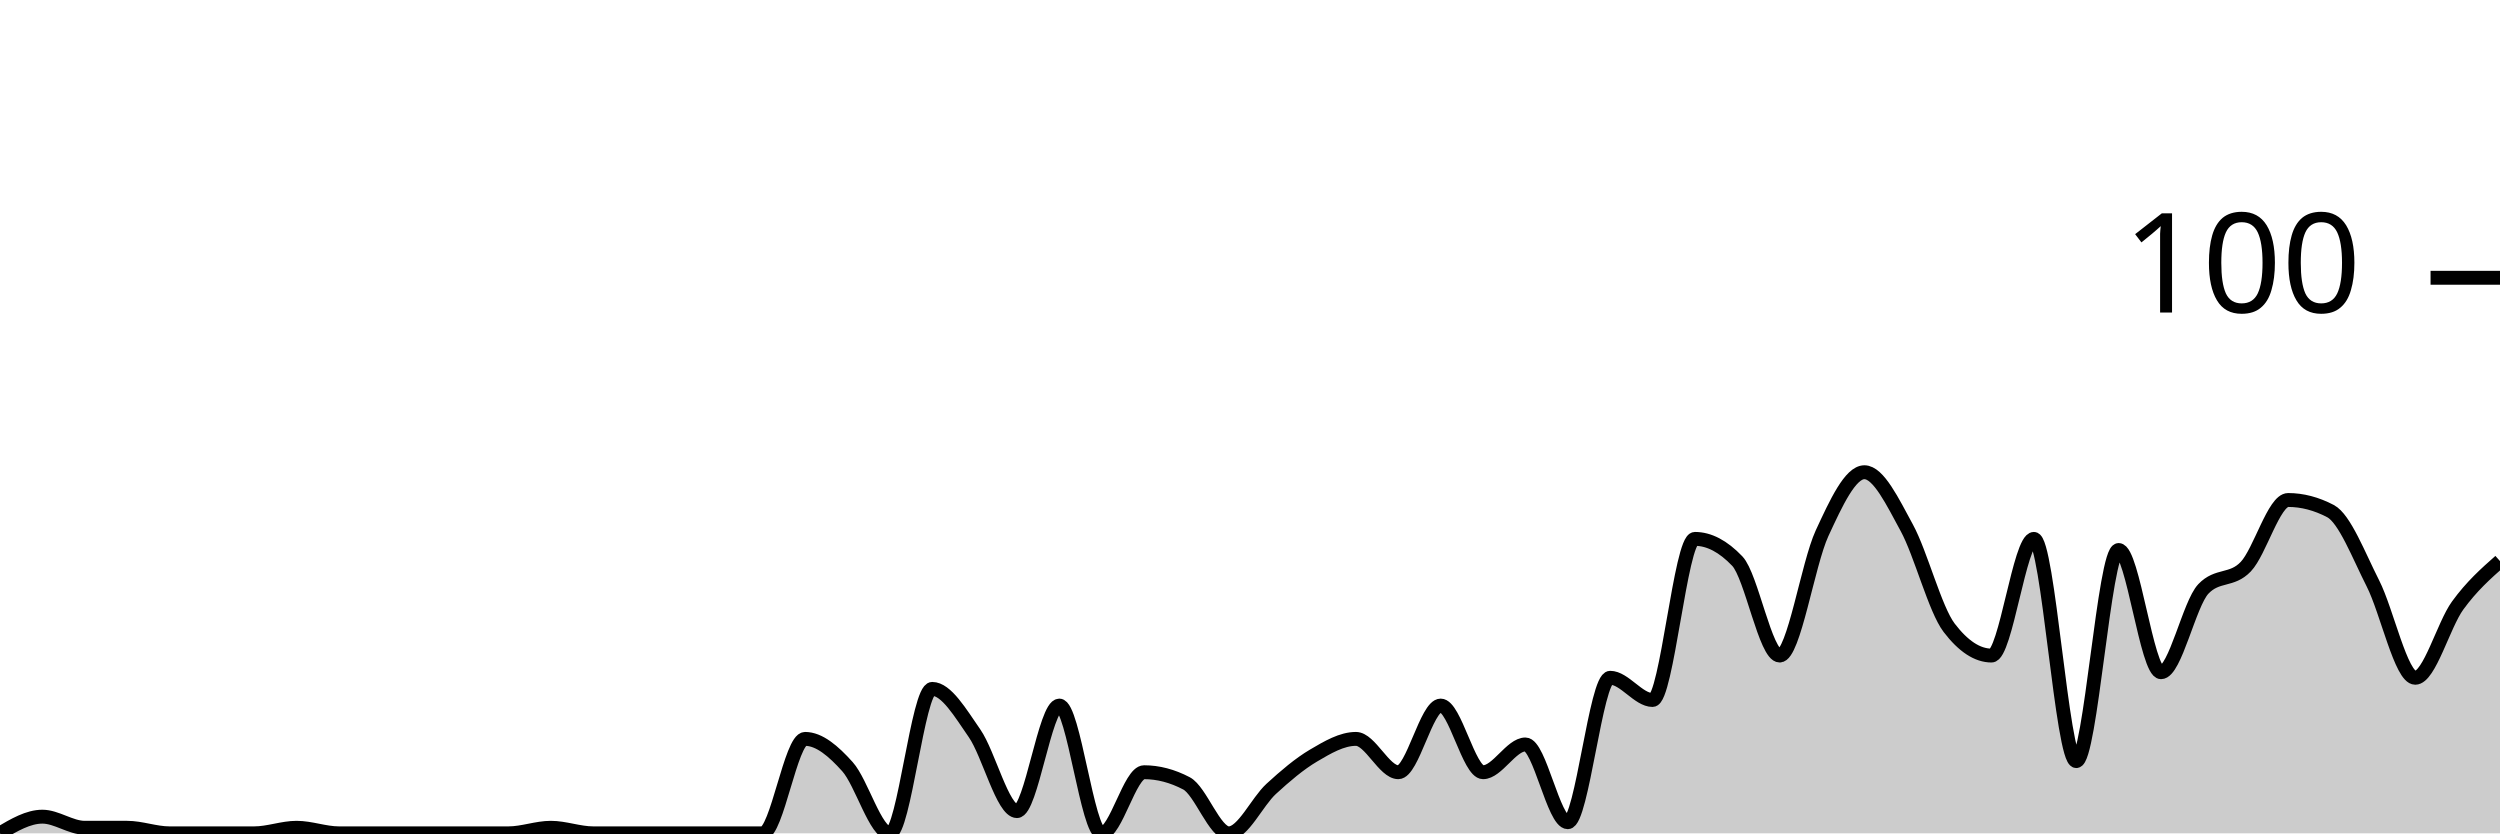
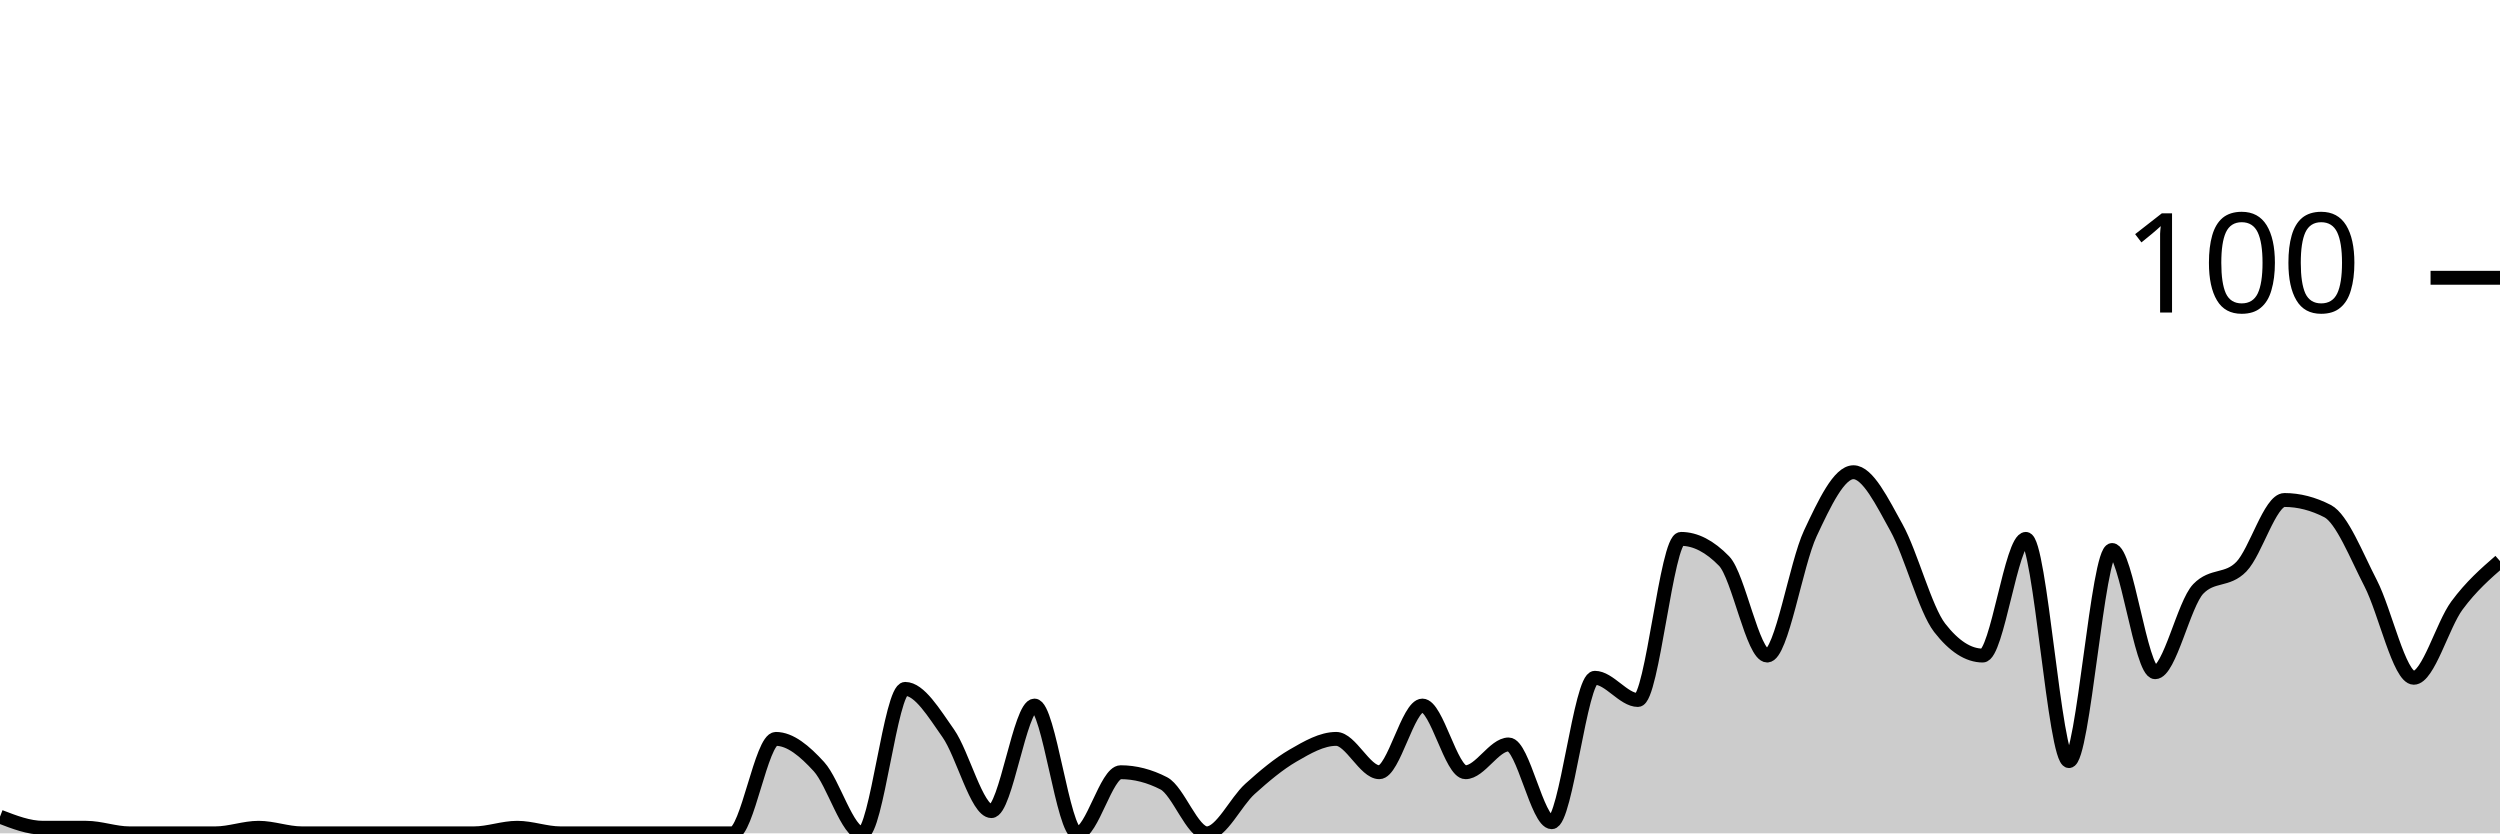
<svg xmlns="http://www.w3.org/2000/svg" viewBox="0 0 180 60">
  <g transform="translate(0,20)">
-     <path class="area" fill="rgba(0, 0, 0, 0.2)" d="M0,40C1.017,39.4,2.034,38.8,3.051,38.8C4.068,38.8,5.085,39.6,6.102,39.6C7.119,39.6,8.136,39.6,9.153,39.6C10.169,39.6,11.186,40,12.203,40C13.22,40,14.237,40,15.254,40C16.271,40,17.288,40,18.305,40C19.322,40,20.339,39.6,21.356,39.6C22.373,39.6,23.39,40,24.407,40C25.424,40,26.441,40,27.458,40C28.475,40,29.492,40,30.508,40C31.525,40,32.542,40,33.559,40C34.576,40,35.593,40,36.61,40C37.627,40,38.644,39.6,39.661,39.6C40.678,39.6,41.695,40,42.712,40C43.729,40,44.746,40,45.763,40C46.78,40,47.797,40,48.814,40C49.831,40,50.847,40,51.864,40C52.881,40,53.898,40,54.915,40C55.932,40,56.949,33.2,57.966,33.2C58.983,33.2,60,34.067,61.017,35.2C62.034,36.333,63.051,40,64.068,40C65.085,40,66.102,29.6,67.119,29.6C68.136,29.6,69.153,31.333,70.169,32.8C71.186,34.267,72.203,38.4,73.22,38.4C74.237,38.4,75.254,30.8,76.271,30.8C77.288,30.8,78.305,40,79.322,40C80.339,40,81.356,35.6,82.373,35.6C83.39,35.6,84.407,35.867,85.424,36.4C86.441,36.933,87.458,40,88.475,40C89.492,40,90.508,37.733,91.525,36.8C92.542,35.867,93.559,35,94.576,34.4C95.593,33.8,96.61,33.2,97.627,33.2C98.644,33.2,99.661,35.6,100.678,35.6C101.695,35.6,102.712,30.8,103.729,30.8C104.746,30.8,105.763,35.6,106.78,35.6C107.797,35.6,108.814,33.6,109.831,33.6C110.847,33.6,111.864,39.2,112.881,39.2C113.898,39.2,114.915,28.8,115.932,28.8C116.949,28.8,117.966,30.4,118.983,30.4C120,30.4,121.017,18.8,122.034,18.8C123.051,18.8,124.068,19.333,125.085,20.4C126.102,21.467,127.119,27.2,128.136,27.2C129.153,27.2,130.169,20.6,131.186,18.4C132.203,16.2,133.22,14,134.237,14C135.254,14,136.271,16.133,137.288,18C138.305,19.867,139.322,23.867,140.339,25.2C141.356,26.533,142.373,27.2,143.39,27.2C144.407,27.2,145.424,18.8,146.441,18.8C147.458,18.8,148.475,34.8,149.492,34.8C150.508,34.8,151.525,19.6,152.542,19.6C153.559,19.6,154.576,28.4,155.593,28.4C156.61,28.4,157.627,23.467,158.644,22.4C159.661,21.333,160.678,21.867,161.695,20.8C162.712,19.733,163.729,16,164.746,16C165.763,16,166.78,16.267,167.797,16.8C168.814,17.333,169.831,20,170.847,22C171.864,24,172.881,28.8,173.898,28.8C174.915,28.8,175.932,25,176.949,23.6C177.966,22.2,178.983,21.3,180,20.4L180,40C178.983,40,177.966,40,176.949,40C175.932,40,174.915,40,173.898,40C172.881,40,171.864,40,170.847,40C169.831,40,168.814,40,167.797,40C166.78,40,165.763,40,164.746,40C163.729,40,162.712,40,161.695,40C160.678,40,159.661,40,158.644,40C157.627,40,156.61,40,155.593,40C154.576,40,153.559,40,152.542,40C151.525,40,150.508,40,149.492,40C148.475,40,147.458,40,146.441,40C145.424,40,144.407,40,143.39,40C142.373,40,141.356,40,140.339,40C139.322,40,138.305,40,137.288,40C136.271,40,135.254,40,134.237,40C133.22,40,132.203,40,131.186,40C130.169,40,129.153,40,128.136,40C127.119,40,126.102,40,125.085,40C124.068,40,123.051,40,122.034,40C121.017,40,120,40,118.983,40C117.966,40,116.949,40,115.932,40C114.915,40,113.898,40,112.881,40C111.864,40,110.847,40,109.831,40C108.814,40,107.797,40,106.78,40C105.763,40,104.746,40,103.729,40C102.712,40,101.695,40,100.678,40C99.661,40,98.644,40,97.627,40C96.61,40,95.593,40,94.576,40C93.559,40,92.542,40,91.525,40C90.508,40,89.492,40,88.475,40C87.458,40,86.441,40,85.424,40C84.407,40,83.39,40,82.373,40C81.356,40,80.339,40,79.322,40C78.305,40,77.288,40,76.271,40C75.254,40,74.237,40,73.22,40C72.203,40,71.186,40,70.169,40C69.153,40,68.136,40,67.119,40C66.102,40,65.085,40,64.068,40C63.051,40,62.034,40,61.017,40C60,40,58.983,40,57.966,40C56.949,40,55.932,40,54.915,40C53.898,40,52.881,40,51.864,40C50.847,40,49.831,40,48.814,40C47.797,40,46.78,40,45.763,40C44.746,40,43.729,40,42.712,40C41.695,40,40.678,40,39.661,40C38.644,40,37.627,40,36.61,40C35.593,40,34.576,40,33.559,40C32.542,40,31.525,40,30.508,40C29.492,40,28.475,40,27.458,40C26.441,40,25.424,40,24.407,40C23.39,40,22.373,40,21.356,40C20.339,40,19.322,40,18.305,40C17.288,40,16.271,40,15.254,40C14.237,40,13.22,40,12.203,40C11.186,40,10.169,40,9.153,40C8.136,40,7.119,40,6.102,40C5.085,40,4.068,40,3.051,40C2.034,40,1.017,40,0,40Z" />
-     <path class="line" stroke="black" fill="none" d="M0,40C1.017,39.4,2.034,38.8,3.051,38.8C4.068,38.8,5.085,39.6,6.102,39.6C7.119,39.6,8.136,39.6,9.153,39.6C10.169,39.6,11.186,40,12.203,40C13.22,40,14.237,40,15.254,40C16.271,40,17.288,40,18.305,40C19.322,40,20.339,39.6,21.356,39.6C22.373,39.6,23.39,40,24.407,40C25.424,40,26.441,40,27.458,40C28.475,40,29.492,40,30.508,40C31.525,40,32.542,40,33.559,40C34.576,40,35.593,40,36.61,40C37.627,40,38.644,39.6,39.661,39.6C40.678,39.6,41.695,40,42.712,40C43.729,40,44.746,40,45.763,40C46.78,40,47.797,40,48.814,40C49.831,40,50.847,40,51.864,40C52.881,40,53.898,40,54.915,40C55.932,40,56.949,33.2,57.966,33.2C58.983,33.2,60,34.067,61.017,35.2C62.034,36.333,63.051,40,64.068,40C65.085,40,66.102,29.6,67.119,29.6C68.136,29.6,69.153,31.333,70.169,32.8C71.186,34.267,72.203,38.4,73.22,38.4C74.237,38.4,75.254,30.8,76.271,30.8C77.288,30.8,78.305,40,79.322,40C80.339,40,81.356,35.6,82.373,35.6C83.39,35.6,84.407,35.867,85.424,36.4C86.441,36.933,87.458,40,88.475,40C89.492,40,90.508,37.733,91.525,36.8C92.542,35.867,93.559,35,94.576,34.4C95.593,33.8,96.61,33.2,97.627,33.2C98.644,33.2,99.661,35.6,100.678,35.6C101.695,35.6,102.712,30.8,103.729,30.8C104.746,30.8,105.763,35.6,106.78,35.6C107.797,35.6,108.814,33.6,109.831,33.6C110.847,33.6,111.864,39.2,112.881,39.2C113.898,39.2,114.915,28.8,115.932,28.8C116.949,28.8,117.966,30.4,118.983,30.4C120,30.4,121.017,18.8,122.034,18.8C123.051,18.8,124.068,19.333,125.085,20.4C126.102,21.467,127.119,27.2,128.136,27.2C129.153,27.2,130.169,20.6,131.186,18.4C132.203,16.2,133.22,14,134.237,14C135.254,14,136.271,16.133,137.288,18C138.305,19.867,139.322,23.867,140.339,25.2C141.356,26.533,142.373,27.2,143.39,27.2C144.407,27.2,145.424,18.8,146.441,18.8C147.458,18.8,148.475,34.8,149.492,34.8C150.508,34.8,151.525,19.6,152.542,19.6C153.559,19.6,154.576,28.4,155.593,28.4C156.61,28.4,157.627,23.467,158.644,22.4C159.661,21.333,160.678,21.867,161.695,20.8C162.712,19.733,163.729,16,164.746,16C165.763,16,166.78,16.267,167.797,16.8C168.814,17.333,169.831,20,170.847,22C171.864,24,172.881,28.8,173.898,28.8C174.915,28.8,175.932,25,176.949,23.6C177.966,22.2,178.983,21.3,180,20.4" />
+     <path class="area" fill="rgba(0, 0, 0, 0.2)" d="M0,38.8C1.034,39.2,2.069,39.6,3.103,39.6C4.138,39.6,5.172,39.6,6.207,39.6C7.241,39.6,8.276,40,9.31,40C10.345,40,11.379,40,12.414,40C13.448,40,14.483,40,15.517,40C16.552,40,17.586,39.6,18.621,39.6C19.655,39.6,20.69,40,21.724,40C22.759,40,23.793,40,24.828,40C25.862,40,26.897,40,27.931,40C28.966,40,30,40,31.034,40C32.069,40,33.103,40,34.138,40C35.172,40,36.207,39.6,37.241,39.6C38.276,39.6,39.31,40,40.345,40C41.379,40,42.414,40,43.448,40C44.483,40,45.517,40,46.552,40C47.586,40,48.621,40,49.655,40C50.69,40,51.724,40,52.759,40C53.793,40,54.828,33.2,55.862,33.2C56.897,33.2,57.931,34.067,58.966,35.2C60,36.333,61.034,40,62.069,40C63.103,40,64.138,29.6,65.172,29.6C66.207,29.6,67.241,31.333,68.276,32.8C69.31,34.267,70.345,38.4,71.379,38.4C72.414,38.4,73.448,30.8,74.483,30.8C75.517,30.8,76.552,40,77.586,40C78.621,40,79.655,35.6,80.69,35.6C81.724,35.6,82.759,35.867,83.793,36.4C84.828,36.933,85.862,40,86.897,40C87.931,40,88.966,37.733,90,36.8C91.034,35.867,92.069,35,93.103,34.4C94.138,33.8,95.172,33.2,96.207,33.2C97.241,33.2,98.276,35.6,99.31,35.6C100.345,35.6,101.379,30.8,102.414,30.8C103.448,30.8,104.483,35.6,105.517,35.6C106.552,35.6,107.586,33.6,108.621,33.6C109.655,33.6,110.69,39.2,111.724,39.2C112.759,39.2,113.793,28.8,114.828,28.8C115.862,28.8,116.897,30.4,117.931,30.4C118.966,30.4,120,18.8,121.034,18.8C122.069,18.8,123.103,19.333,124.138,20.4C125.172,21.467,126.207,27.2,127.241,27.2C128.276,27.2,129.31,20.6,130.345,18.4C131.379,16.2,132.414,14,133.448,14C134.483,14,135.517,16.133,136.552,18C137.586,19.867,138.621,23.867,139.655,25.2C140.69,26.533,141.724,27.2,142.759,27.2C143.793,27.2,144.828,18.8,145.862,18.8C146.897,18.8,147.931,34.8,148.966,34.8C150,34.8,151.034,19.6,152.069,19.6C153.103,19.6,154.138,28.4,155.172,28.4C156.207,28.4,157.241,23.467,158.276,22.4C159.31,21.333,160.345,21.867,161.379,20.8C162.414,19.733,163.448,16,164.483,16C165.517,16,166.552,16.267,167.586,16.8C168.621,17.333,169.655,20,170.69,22C171.724,24,172.759,28.8,173.793,28.8C174.828,28.8,175.862,25,176.897,23.6C177.931,22.2,178.966,21.3,180,20.4L180,40C178.966,40,177.931,40,176.897,40C175.862,40,174.828,40,173.793,40C172.759,40,171.724,40,170.69,40C169.655,40,168.621,40,167.586,40C166.552,40,165.517,40,164.483,40C163.448,40,162.414,40,161.379,40C160.345,40,159.31,40,158.276,40C157.241,40,156.207,40,155.172,40C154.138,40,153.103,40,152.069,40C151.034,40,150,40,148.966,40C147.931,40,146.897,40,145.862,40C144.828,40,143.793,40,142.759,40C141.724,40,140.69,40,139.655,40C138.621,40,137.586,40,136.552,40C135.517,40,134.483,40,133.448,40C132.414,40,131.379,40,130.345,40C129.31,40,128.276,40,127.241,40C126.207,40,125.172,40,124.138,40C123.103,40,122.069,40,121.034,40C120,40,118.966,40,117.931,40C116.897,40,115.862,40,114.828,40C113.793,40,112.759,40,111.724,40C110.69,40,109.655,40,108.621,40C107.586,40,106.552,40,105.517,40C104.483,40,103.448,40,102.414,40C101.379,40,100.345,40,99.31,40C98.276,40,97.241,40,96.207,40C95.172,40,94.138,40,93.103,40C92.069,40,91.034,40,90,40C88.966,40,87.931,40,86.897,40C85.862,40,84.828,40,83.793,40C82.759,40,81.724,40,80.69,40C79.655,40,78.621,40,77.586,40C76.552,40,75.517,40,74.483,40C73.448,40,72.414,40,71.379,40C70.345,40,69.31,40,68.276,40C67.241,40,66.207,40,65.172,40C64.138,40,63.103,40,62.069,40C61.034,40,60,40,58.966,40C57.931,40,56.897,40,55.862,40C54.828,40,53.793,40,52.759,40C51.724,40,50.69,40,49.655,40C48.621,40,47.586,40,46.552,40C45.517,40,44.483,40,43.448,40C42.414,40,41.379,40,40.345,40C39.31,40,38.276,40,37.241,40C36.207,40,35.172,40,34.138,40C33.103,40,32.069,40,31.034,40C30,40,28.966,40,27.931,40C26.897,40,25.862,40,24.828,40C23.793,40,22.759,40,21.724,40C20.69,40,19.655,40,18.621,40C17.586,40,16.552,40,15.517,40C14.483,40,13.448,40,12.414,40C11.379,40,10.345,40,9.31,40C8.276,40,7.241,40,6.207,40C5.172,40,4.138,40,3.103,40C2.069,40,1.034,40,0,40Z" />
+     <path class="line" stroke="black" fill="none" d="M0,38.8C1.034,39.2,2.069,39.6,3.103,39.6C4.138,39.6,5.172,39.6,6.207,39.6C7.241,39.6,8.276,40,9.31,40C10.345,40,11.379,40,12.414,40C13.448,40,14.483,40,15.517,40C16.552,40,17.586,39.6,18.621,39.6C19.655,39.6,20.69,40,21.724,40C22.759,40,23.793,40,24.828,40C25.862,40,26.897,40,27.931,40C28.966,40,30,40,31.034,40C32.069,40,33.103,40,34.138,40C35.172,40,36.207,39.6,37.241,39.6C38.276,39.6,39.31,40,40.345,40C41.379,40,42.414,40,43.448,40C44.483,40,45.517,40,46.552,40C47.586,40,48.621,40,49.655,40C50.69,40,51.724,40,52.759,40C53.793,40,54.828,33.2,55.862,33.2C56.897,33.2,57.931,34.067,58.966,35.2C60,36.333,61.034,40,62.069,40C63.103,40,64.138,29.6,65.172,29.6C66.207,29.6,67.241,31.333,68.276,32.8C69.31,34.267,70.345,38.4,71.379,38.4C72.414,38.4,73.448,30.8,74.483,30.8C75.517,30.8,76.552,40,77.586,40C78.621,40,79.655,35.6,80.69,35.6C81.724,35.6,82.759,35.867,83.793,36.4C84.828,36.933,85.862,40,86.897,40C87.931,40,88.966,37.733,90,36.8C91.034,35.867,92.069,35,93.103,34.4C94.138,33.8,95.172,33.2,96.207,33.2C97.241,33.2,98.276,35.6,99.31,35.6C100.345,35.6,101.379,30.8,102.414,30.8C103.448,30.8,104.483,35.6,105.517,35.6C106.552,35.6,107.586,33.6,108.621,33.6C109.655,33.6,110.69,39.2,111.724,39.2C112.759,39.2,113.793,28.8,114.828,28.8C115.862,28.8,116.897,30.4,117.931,30.4C118.966,30.4,120,18.8,121.034,18.8C122.069,18.8,123.103,19.333,124.138,20.4C125.172,21.467,126.207,27.2,127.241,27.2C128.276,27.2,129.31,20.6,130.345,18.4C131.379,16.2,132.414,14,133.448,14C134.483,14,135.517,16.133,136.552,18C137.586,19.867,138.621,23.867,139.655,25.2C140.69,26.533,141.724,27.2,142.759,27.2C143.793,27.2,144.828,18.8,145.862,18.8C146.897,18.8,147.931,34.8,148.966,34.8C150,34.8,151.034,19.6,152.069,19.6C153.103,19.6,154.138,28.4,155.172,28.4C156.207,28.4,157.241,23.467,158.276,22.4C159.31,21.333,160.345,21.867,161.379,20.8C162.414,19.733,163.448,16,164.483,16C165.517,16,166.552,16.267,167.586,16.8C168.621,17.333,169.655,20,170.69,22C171.724,24,172.759,28.8,173.793,28.8C174.828,28.8,175.862,25,176.897,23.6C177.931,22.2,178.966,21.3,180,20.4" />
    <path class="axis-ceiling" stroke-width="1" stroke="black" fill="none" d="M175,0L180,0" />
    <text class="axis-ceiling-label" font-family="sans-serif" text-anchor="end" font-size="10px" x="170" y="2.5">100</text>
  </g>
</svg>
